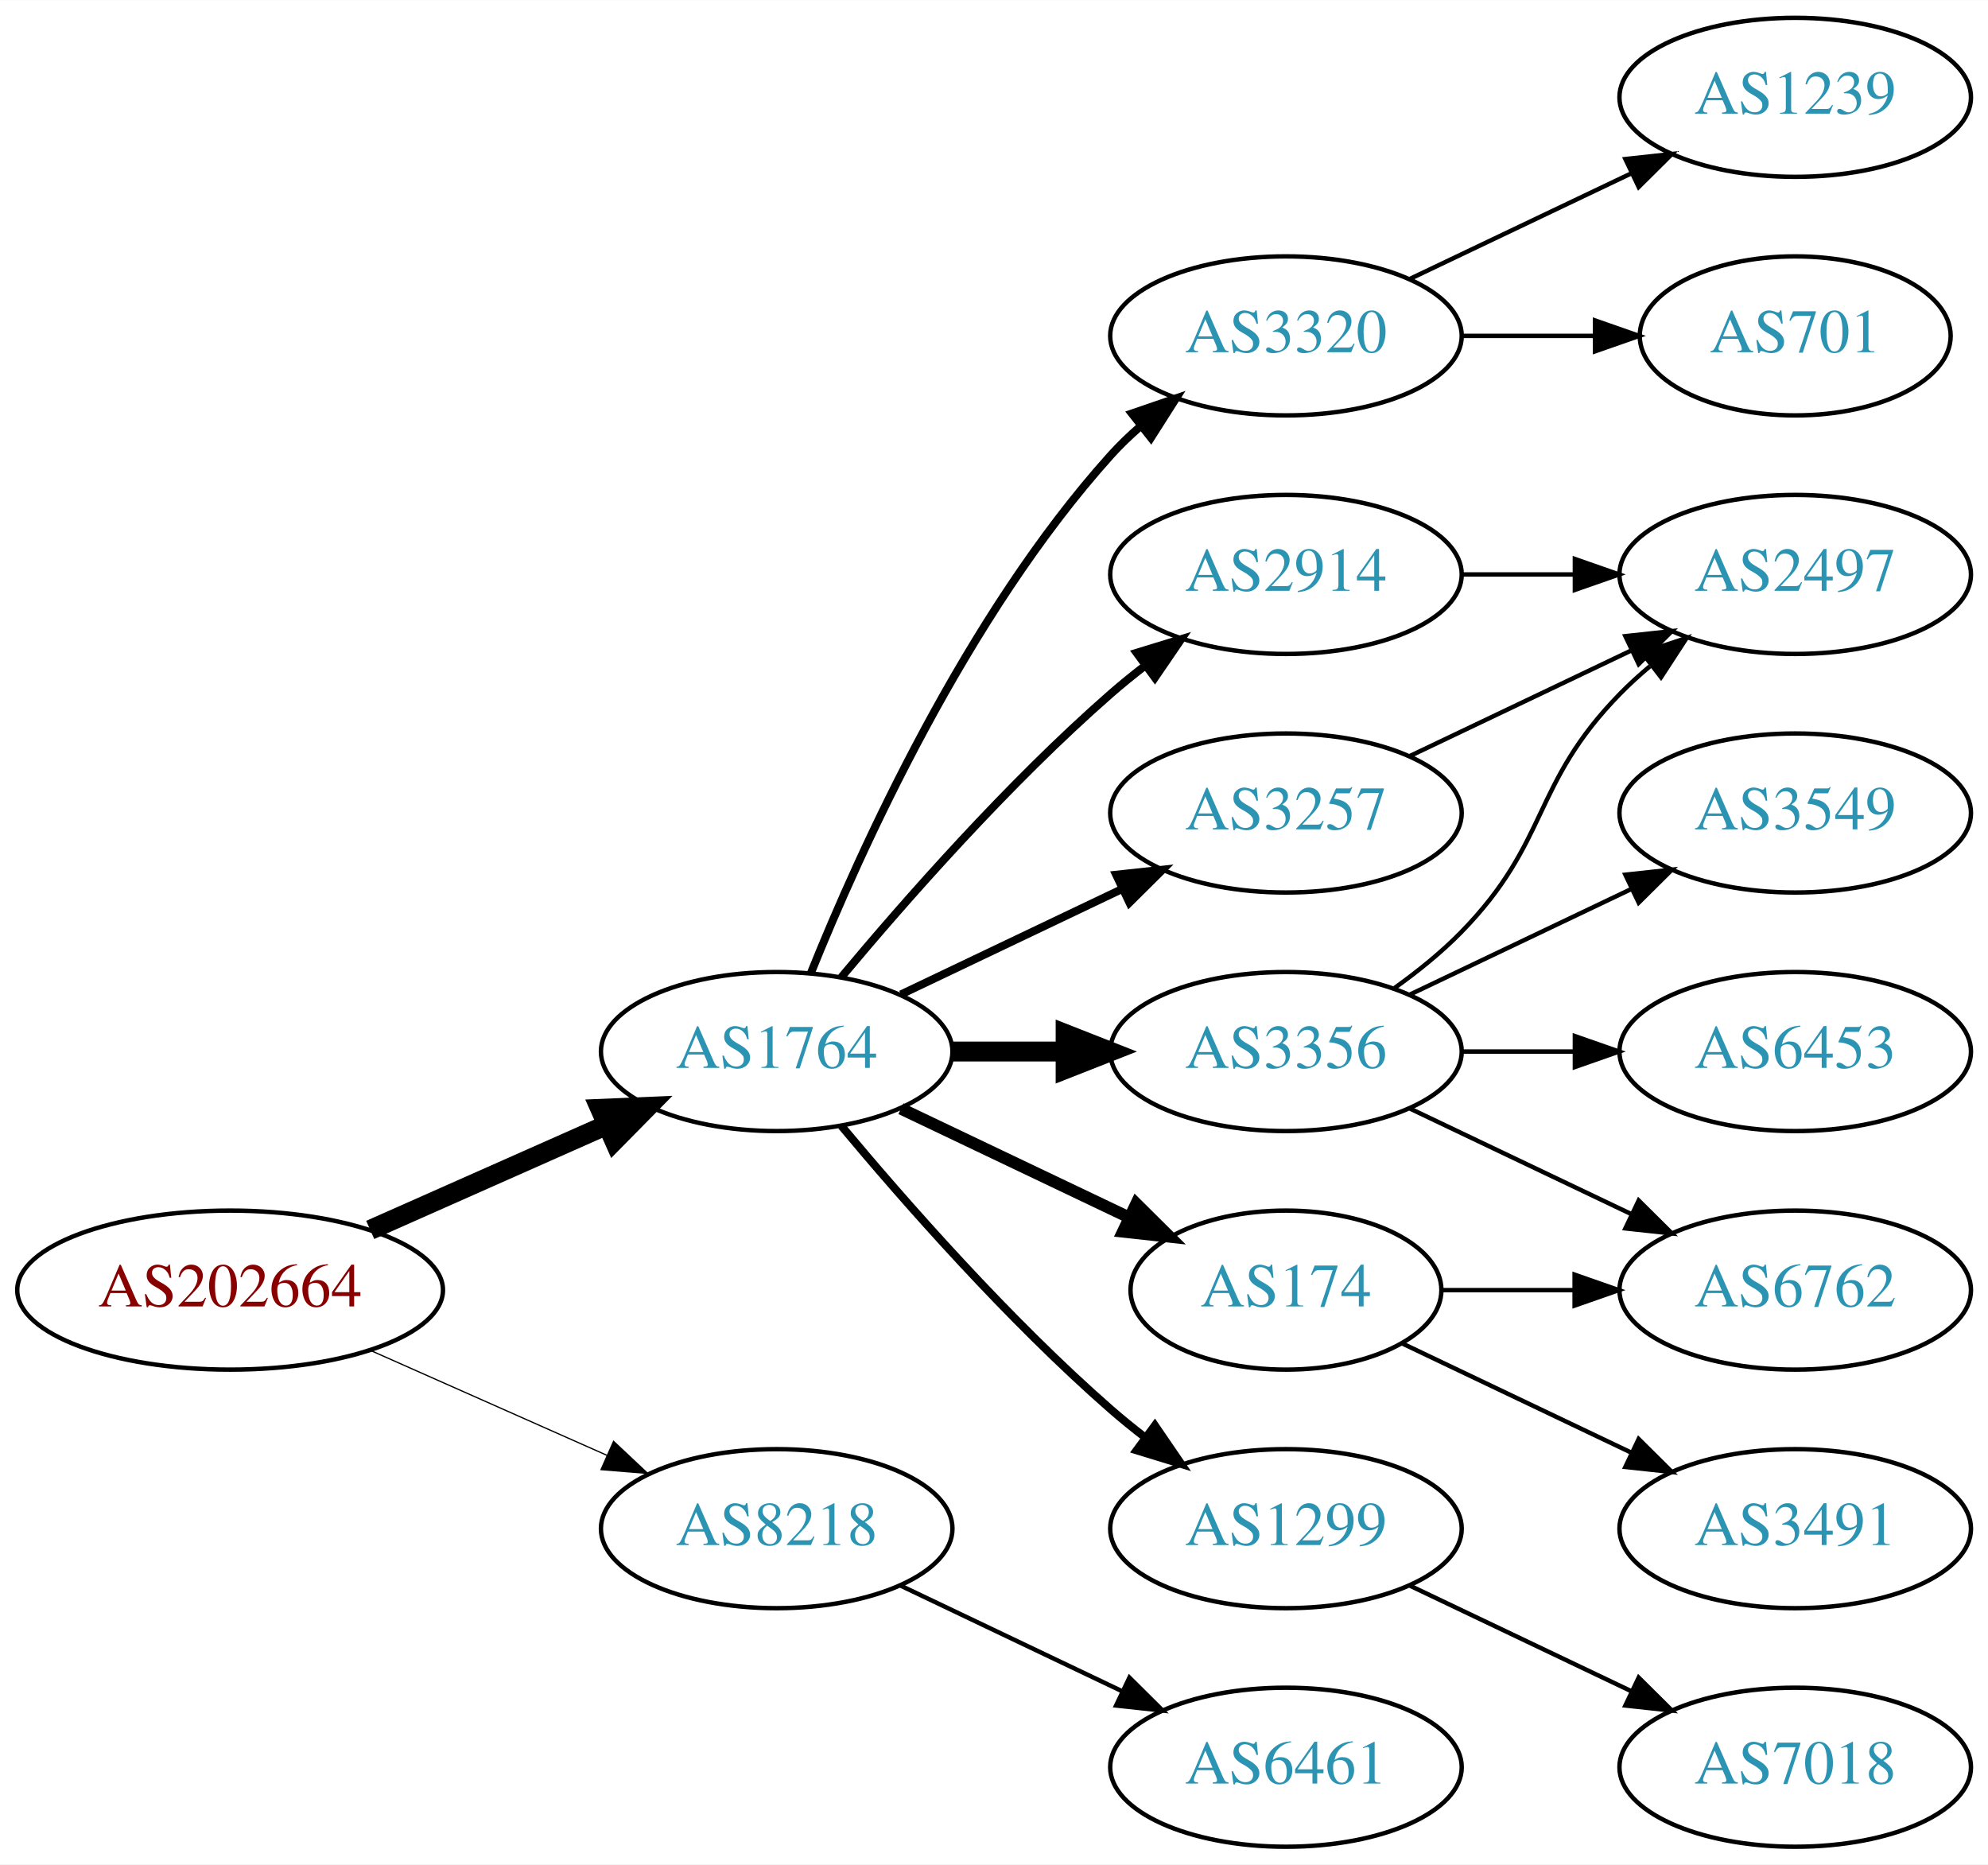
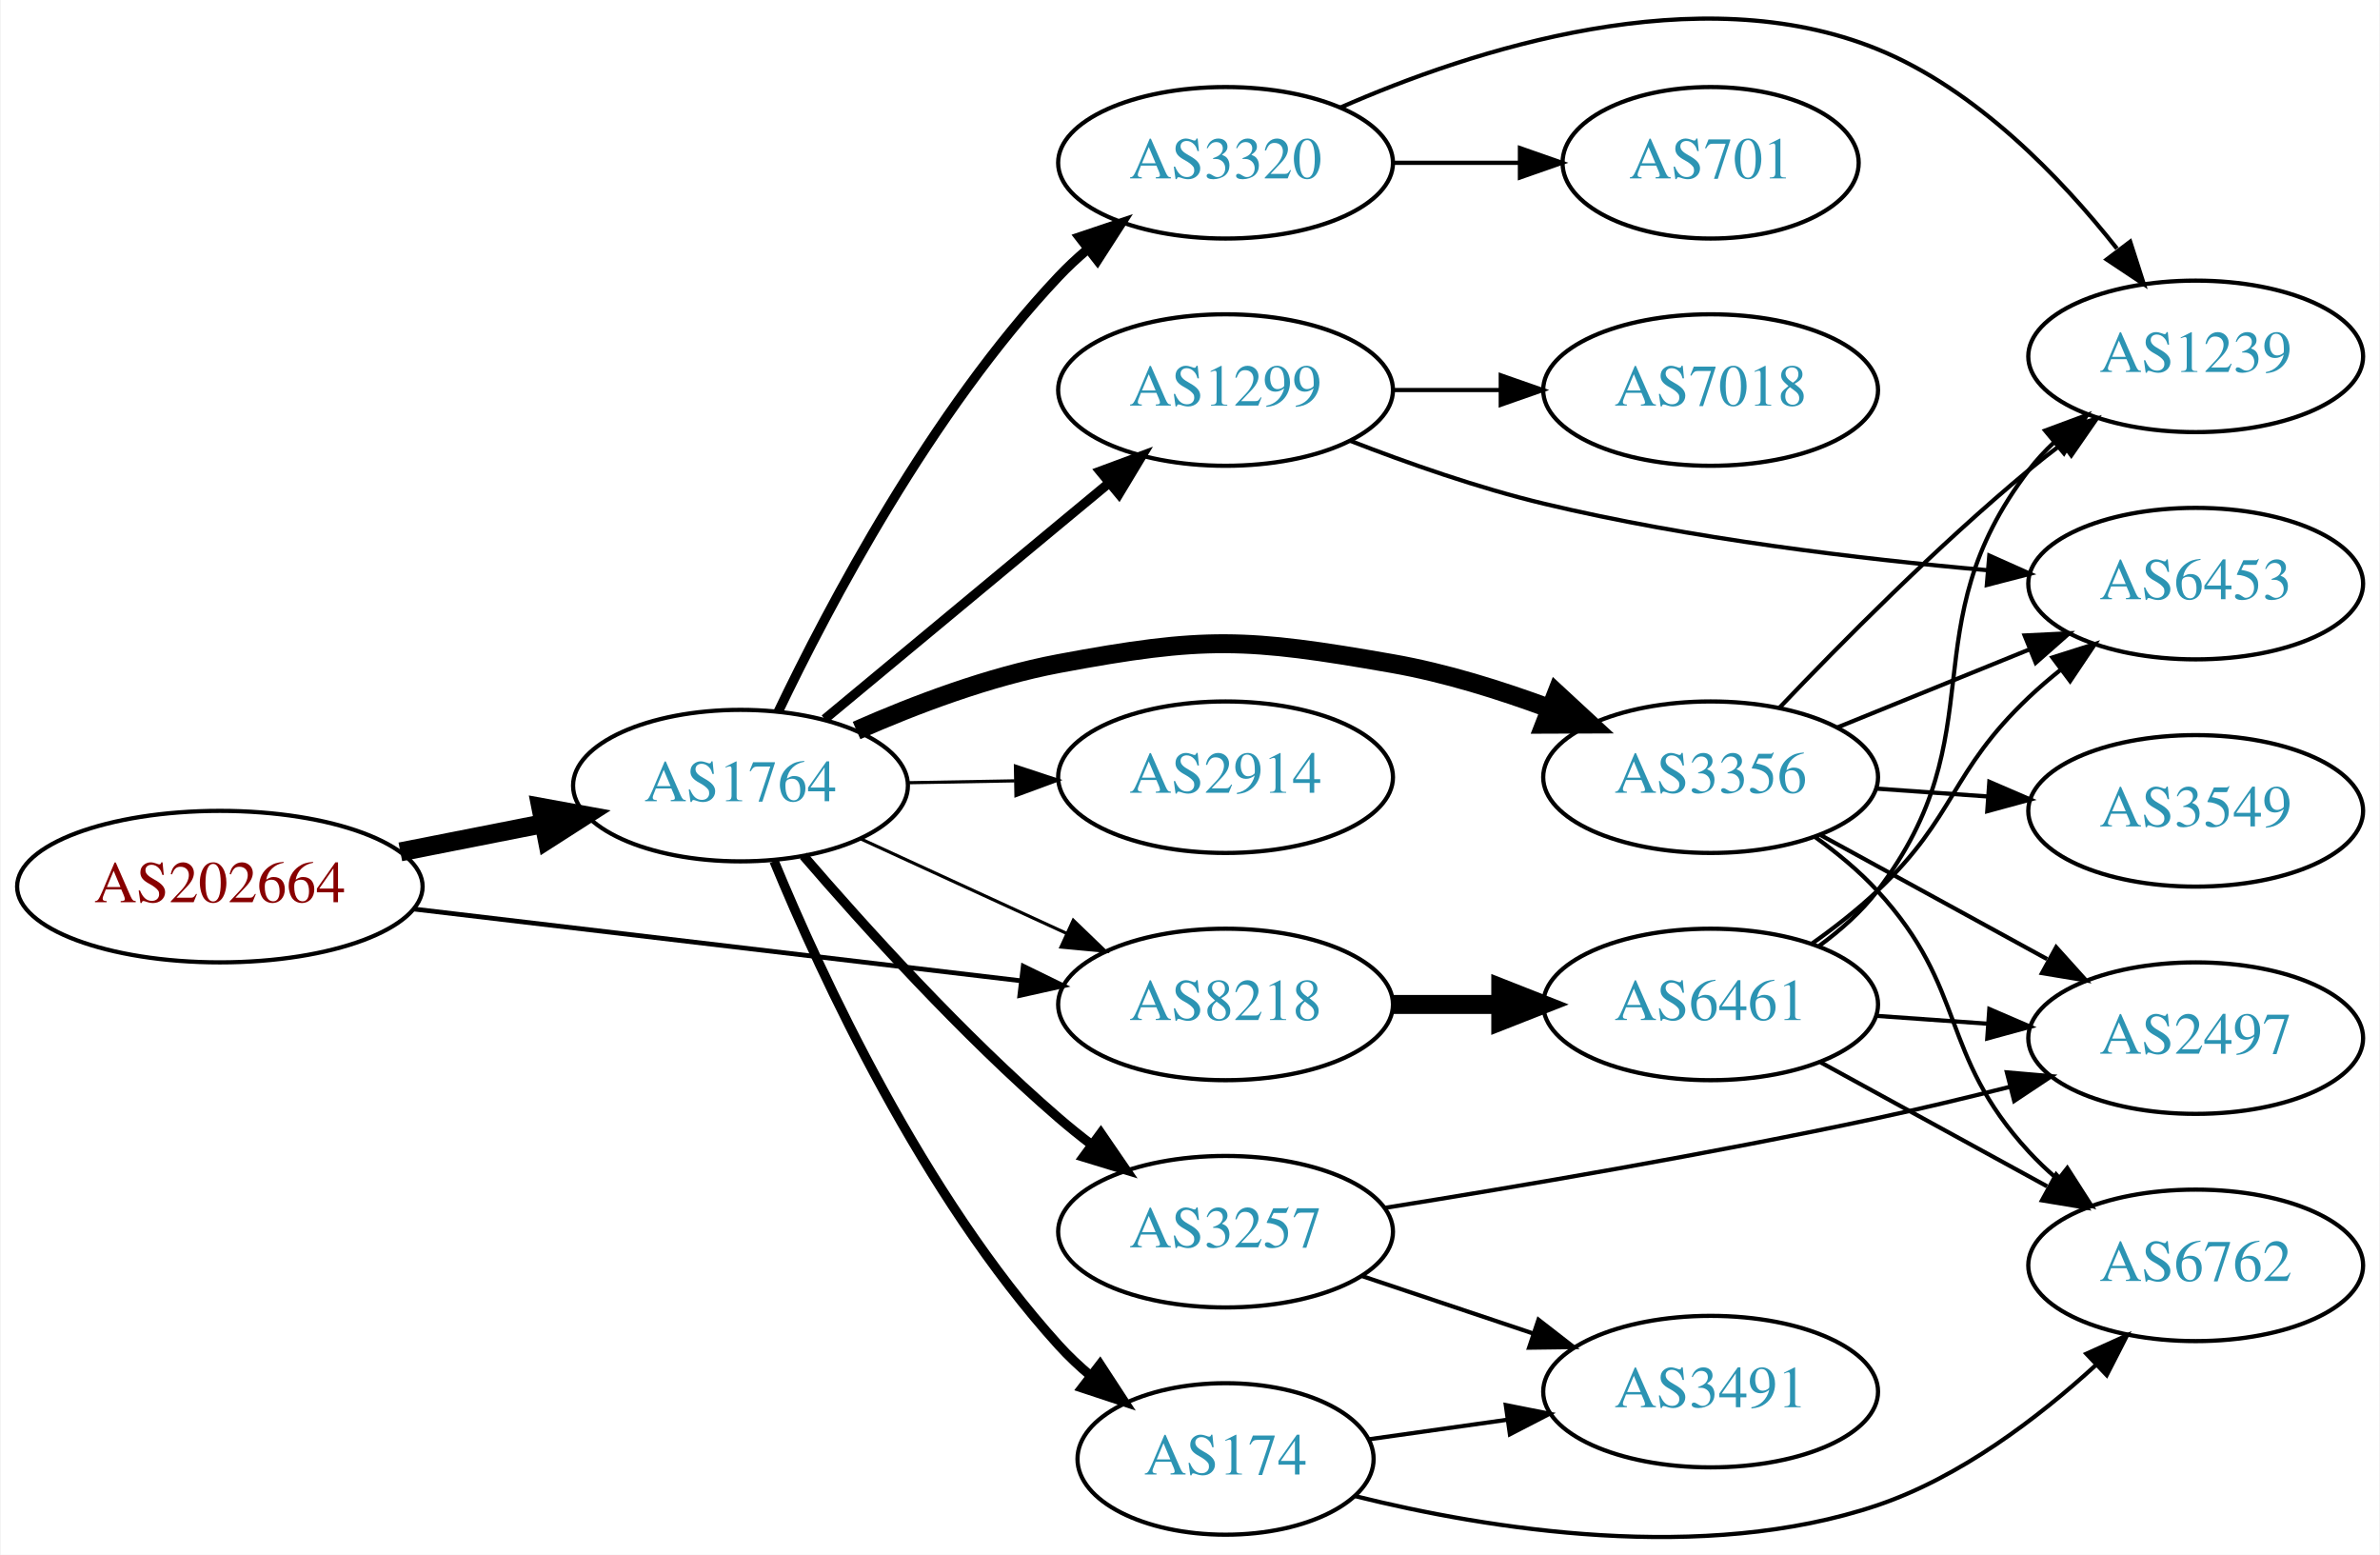
- <svg xmlns="http://www.w3.org/2000/svg" xmlns:xlink="http://www.w3.org/1999/xlink" width="450pt" height="422pt" viewBox="0.00 0.00 450.07 422.00">
-   <g id="graph0" class="graph" transform="scale(1 1) rotate(0) translate(4 418)">
-     <polygon fill="white" stroke="none" points="-4,4 -4,-418 446.07,-418 446.07,4 -4,4" />
+ <svg xmlns="http://www.w3.org/2000/svg" xmlns:xlink="http://www.w3.org/1999/xlink" width="565pt" height="369pt" viewBox="0.00 0.00 565.36 369.45">
+   <g id="graph0" class="graph" transform="scale(1 1) rotate(0) translate(4 365.451)">
+     <polygon fill="white" stroke="none" points="-4,4 -4,-365.451 561.363,-365.451 561.363,4 -4,4" />
    <g id="node1" class="node">
      <g id="a_node1">
        <a xlink:href="/asn/202664" xlink:title="AS202664 ~ AS Jumper GmbH [AT]">
-           <ellipse fill="#ffffff" stroke="black" cx="48.096" cy="-126" rx="48.192" ry="18" />
-           <text text-anchor="middle" x="48.096" y="-122.3" font-family="Times,serif" font-size="14.00" fill="#880000">AS202664</text>
+           <ellipse fill="#ffffff" stroke="black" cx="48.096" cy="-154.768" rx="48.192" ry="18" />
+           <text text-anchor="middle" x="48.096" y="-151.068" font-family="Times,serif" font-size="14.00" fill="#880000">AS202664</text>
        </a>
      </g>
    </g>
    <g id="node2" class="node">
      <g id="a_node2">
        <a xlink:href="/asn/1764" xlink:title="AS1764 ~ NEXTLAYER-AS [AT]">
-           <ellipse fill="#ffffff" stroke="black" cx="171.838" cy="-180" rx="39.794" ry="18" />
-           <text text-anchor="middle" x="171.838" y="-176.3" font-family="Times,serif" font-size="14.00" fill="#2c94b3">AS1764</text>
+           <ellipse fill="#ffffff" stroke="black" cx="171.838" cy="-178.768" rx="39.794" ry="18" />
+           <text text-anchor="middle" x="171.838" y="-175.068" font-family="Times,serif" font-size="14.00" fill="#2c94b3">AS1764</text>
        </a>
      </g>
    </g>
    <g id="edge1" class="edge">
-       <path fill="none" stroke="black" stroke-width="4.5" d="M79.816,-139.626C96.101,-146.85 116.238,-155.781 133.427,-163.406" />
-       <polygon fill="black" stroke="black" stroke-width="4.5" points="131.893,-167.033 142.631,-167.488 135.086,-159.834 131.893,-167.033" />
+       <path fill="none" stroke="black" stroke-width="4.5" d="M90.993,-163.028C101.946,-165.187 113.81,-167.526 124.958,-169.724" />
+       <polygon fill="black" stroke="black" stroke-width="4.5" points="124.376,-173.622 134.949,-171.693 125.9,-165.896 124.376,-173.622" />
    </g>
    <g id="node3" class="node">
      <g id="a_node3">
        <a xlink:href="/asn/8218" xlink:title="AS8218 ~ legacy Neotelecoms [FR]">
-           <ellipse fill="#ffffff" stroke="black" cx="171.838" cy="-72" rx="39.794" ry="18" />
-           <text text-anchor="middle" x="171.838" y="-68.3" font-family="Times,serif" font-size="14.00" fill="#2c94b3">AS8218</text>
+           <ellipse fill="#ffffff" stroke="black" cx="287.131" cy="-126.768" rx="39.794" ry="18" />
+           <text text-anchor="middle" x="287.131" y="-123.068" font-family="Times,serif" font-size="14.00" fill="#2c94b3">AS8218</text>
        </a>
      </g>
    </g>
    <g id="edge2" class="edge">
-       <path fill="none" stroke="black" stroke-width="0.281" d="M79.816,-112.374C96.101,-105.15 116.238,-96.219 133.427,-88.594" />
-       <polygon fill="black" stroke="black" stroke-width="0.281" points="134.909,-91.766 142.631,-84.512 132.07,-85.367 134.909,-91.766" />
+       <path fill="none" stroke="black" stroke-width="1.125" d="M94.238,-149.436C135.561,-144.555 196.503,-137.356 238.57,-132.387" />
+       <polygon fill="black" stroke="black" stroke-width="1.125" points="239.049,-135.854 248.569,-131.205 238.227,-128.903 239.049,-135.854" />
+     </g>
+     <g id="edge9" class="edge">
+       <path fill="none" stroke="black" stroke-width="0.75" d="M200.263,-166.181C215.044,-159.396 233.479,-150.935 249.475,-143.593" />
+       <polygon fill="black" stroke="black" stroke-width="0.75" points="250.937,-146.773 258.566,-139.42 248.017,-140.411 250.937,-146.773" />
    </g>
    <g id="node4" class="node">
      <g id="a_node4">
-         <a xlink:href="/asn/3356" xlink:title="AS3356 ~ Level 3 Parent, LLC [US]">
-           <ellipse fill="#ffffff" stroke="black" cx="287.131" cy="-180" rx="39.794" ry="18" />
-           <text text-anchor="middle" x="287.131" y="-176.3" font-family="Times,serif" font-size="14.00" fill="#2c94b3">AS3356</text>
+         <a xlink:href="/asn/3257" xlink:title="AS3257 ~ GTT [DE]">
+           <ellipse fill="#ffffff" stroke="black" cx="287.131" cy="-72.768" rx="39.794" ry="18" />
+           <text text-anchor="middle" x="287.131" y="-69.068" font-family="Times,serif" font-size="14.00" fill="#2c94b3">AS3257</text>
        </a>
      </g>
    </g>
    <g id="edge3" class="edge">
-       <path fill="none" stroke="black" stroke-width="4.5" d="M211.51,-180C219.713,-180 228.477,-180 237.009,-180" />
-       <polygon fill="black" stroke="black" stroke-width="4.5" points="237.248,-183.938 247.248,-180 237.248,-176.063 237.248,-183.938" />
+       <path fill="none" stroke="black" stroke-width="2.25" d="M186.812,-162.092C201.18,-145.418 224.623,-119.488 247.484,-99.768 249.963,-97.63 252.611,-95.501 255.315,-93.43" />
+       <polygon fill="black" stroke="black" stroke-width="2.25" points="257.485,-96.178 263.478,-87.442 253.345,-90.534 257.485,-96.178" />
    </g>
    <g id="node5" class="node">
      <g id="a_node5">
        <a xlink:href="/asn/1299" xlink:title="AS1299 ~ Telia Carrier [EU]">
-           <ellipse fill="#ffffff" stroke="black" cx="287.131" cy="-72" rx="39.794" ry="18" />
-           <text text-anchor="middle" x="287.131" y="-68.3" font-family="Times,serif" font-size="14.00" fill="#2c94b3">AS1299</text>
+           <ellipse fill="#ffffff" stroke="black" cx="287.131" cy="-272.768" rx="39.794" ry="18" />
+           <text text-anchor="middle" x="287.131" y="-269.068" font-family="Times,serif" font-size="14.00" fill="#2c94b3">AS1299</text>
        </a>
      </g>
    </g>
    <g id="edge4" class="edge">
-       <path fill="none" stroke="black" stroke-width="1.8" d="M186.468,-163.183C200.751,-146.071 224.297,-119.255 247.484,-99 249.95,-96.846 252.589,-94.706 255.286,-92.628" />
-       <polygon fill="black" stroke="black" stroke-width="1.8" points="257.459,-95.375 263.44,-86.63 253.311,-89.736 257.459,-95.375" />
+       <path fill="none" stroke="black" stroke-width="2.25" d="M191.853,-194.576C206.935,-207.109 228.552,-225.067 247.484,-240.768 251.306,-243.938 255.342,-247.282 259.307,-250.567" />
+       <polygon fill="black" stroke="black" stroke-width="2.25" points="257.322,-253.467 267.256,-257.149 261.786,-248.075 257.322,-253.467" />
    </g>
    <g id="node6" class="node">
      <g id="a_node6">
-         <a xlink:href="/asn/174" xlink:title="AS174 ~ Cogent Communications [US]">
-           <ellipse fill="#ffffff" stroke="black" cx="287.131" cy="-126" rx="35.194" ry="18" />
-           <text text-anchor="middle" x="287.131" y="-122.3" font-family="Times,serif" font-size="14.00" fill="#2c94b3">AS174</text>
+         <a xlink:href="/asn/3356" xlink:title="AS3356 ~ Level 3 Parent, LLC [US]">
+           <ellipse fill="#ffffff" stroke="black" cx="402.424" cy="-180.768" rx="39.794" ry="18" />
+           <text text-anchor="middle" x="402.424" y="-177.068" font-family="Times,serif" font-size="14.00" fill="#2c94b3">AS3356</text>
        </a>
      </g>
    </g>
    <g id="edge5" class="edge">
-       <path fill="none" stroke="black" stroke-width="2.7" d="M199.974,-167.066C215.406,-159.71 234.892,-150.423 251.427,-142.541" />
-       <polygon fill="black" stroke="black" stroke-width="2.7" points="253.247,-145.551 260.769,-138.089 250.236,-139.232 253.247,-145.551" />
+       <path fill="none" stroke="black" stroke-width="4.5" d="M199.425,-191.871C213.369,-198.021 230.95,-204.669 247.484,-207.768 282.123,-214.26 292.065,-213.853 326.777,-207.768 339.291,-205.575 352.472,-201.46 364.217,-197.092" />
+       <polygon fill="black" stroke="black" stroke-width="4.5" points="365.81,-200.697 373.699,-193.399 362.952,-193.359 365.81,-200.697" />
    </g>
    <g id="node7" class="node">
      <g id="a_node7">
-         <a xlink:href="/asn/3257" xlink:title="AS3257 ~ GTT [DE]">
-           <ellipse fill="#ffffff" stroke="black" cx="287.131" cy="-234" rx="39.794" ry="18" />
-           <text text-anchor="middle" x="287.131" y="-230.3" font-family="Times,serif" font-size="14.00" fill="#2c94b3">AS3257</text>
+         <a xlink:href="/asn/174" xlink:title="AS174 ~ Cogent Communications [US]">
+           <ellipse fill="#ffffff" stroke="black" cx="287.131" cy="-18.768" rx="35.194" ry="18" />
+           <text text-anchor="middle" x="287.131" y="-15.068" font-family="Times,serif" font-size="14.00" fill="#2c94b3">AS174</text>
        </a>
      </g>
    </g>
    <g id="edge6" class="edge">
-       <path fill="none" stroke="black" stroke-width="1.8" d="M199.974,-192.934C214.968,-200.081 233.789,-209.052 250.013,-216.785" />
-       <polygon fill="black" stroke="black" stroke-width="1.8" points="248.683,-220.028 259.216,-221.171 251.695,-213.709 248.683,-220.028" />
+       <path fill="none" stroke="black" stroke-width="2.25" d="M179.832,-160.805C191.048,-133.636 215.125,-81.478 247.484,-45.768 249.808,-43.204 252.419,-40.75 255.157,-38.44" />
+       <polygon fill="black" stroke="black" stroke-width="2.25" points="257.295,-41.212 263.086,-32.34 253.026,-35.664 257.295,-41.212" />
    </g>
    <g id="node8" class="node">
      <g id="a_node8">
-         <a xlink:href="/asn/2914" xlink:title="AS2914 ~ NTT America, Inc. [US]">
-           <ellipse fill="#ffffff" stroke="black" cx="287.131" cy="-288" rx="39.794" ry="18" />
-           <text text-anchor="middle" x="287.131" y="-284.3" font-family="Times,serif" font-size="14.00" fill="#2c94b3">AS2914</text>
+         <a xlink:href="/asn/3320" xlink:title="AS3320 ~ DTAG [DE]">
+           <ellipse fill="#ffffff" stroke="black" cx="287.131" cy="-326.768" rx="39.794" ry="18" />
+           <text text-anchor="middle" x="287.131" y="-323.068" font-family="Times,serif" font-size="14.00" fill="#2c94b3">AS3320</text>
        </a>
      </g>
    </g>
    <g id="edge7" class="edge">
-       <path fill="none" stroke="black" stroke-width="1.8" d="M186.468,-196.817C200.751,-213.929 224.297,-240.745 247.484,-261 249.95,-263.154 252.589,-265.294 255.286,-267.372" />
-       <polygon fill="black" stroke="black" stroke-width="1.8" points="253.311,-270.264 263.44,-273.37 257.459,-264.625 253.311,-270.264" />
+       <path fill="none" stroke="black" stroke-width="2.25" d="M180.801,-196.306C192.739,-221.289 217.147,-267.648 247.484,-299.768 249.539,-301.944 251.795,-304.049 254.154,-306.059" />
+       <polygon fill="black" stroke="black" stroke-width="2.25" points="252.378,-309.112 262.419,-312.492 256.677,-303.588 252.378,-309.112" />
    </g>
    <g id="node9" class="node">
      <g id="a_node9">
-         <a xlink:href="/asn/3320" xlink:title="AS3320 ~ DTAG [DE]">
-           <ellipse fill="#ffffff" stroke="black" cx="287.131" cy="-342" rx="39.794" ry="18" />
-           <text text-anchor="middle" x="287.131" y="-338.3" font-family="Times,serif" font-size="14.00" fill="#2c94b3">AS3320</text>
+         <a xlink:href="/asn/2914" xlink:title="AS2914 ~ NTT America, Inc. [US]">
+           <ellipse fill="#ffffff" stroke="black" cx="287.131" cy="-180.768" rx="39.794" ry="18" />
+           <text text-anchor="middle" x="287.131" y="-177.068" font-family="Times,serif" font-size="14.00" fill="#2c94b3">AS2914</text>
        </a>
      </g>
    </g>
    <g id="edge8" class="edge">
-       <path fill="none" stroke="black" stroke-width="1.8" d="M179.586,-197.787C190.637,-225.243 214.69,-278.578 247.484,-315 249.487,-317.224 251.706,-319.363 254.038,-321.397" />
-       <polygon fill="black" stroke="black" stroke-width="1.8" points="252.236,-324.433 262.257,-327.873 256.569,-318.935 252.236,-324.433" />
+       <path fill="none" stroke="black" stroke-width="0.75" d="M211.51,-179.451C219.713,-179.596 228.477,-179.751 237.009,-179.901" />
+       <polygon fill="black" stroke="black" stroke-width="0.75" points="237.188,-183.405 247.248,-180.082 237.312,-176.406 237.188,-183.405" />
    </g>
    <g id="node18" class="node">
      <g id="a_node18">
        <a xlink:href="/asn/6461" xlink:title="AS6461 ~ Zayo Bandwidth [US]">
-           <ellipse fill="#ffffff" stroke="black" cx="287.131" cy="-18" rx="39.794" ry="18" />
-           <text text-anchor="middle" x="287.131" y="-14.3" font-family="Times,serif" font-size="14.00" fill="#2c94b3">AS6461</text>
-         </a>
-       </g>
-     </g>
-     <g id="edge20" class="edge">
-       <path fill="none" stroke="black" d="M199.974,-59.066C214.968,-51.919 233.789,-42.948 250.013,-35.215" />
-       <polygon fill="black" stroke="black" points="251.695,-38.291 259.216,-30.829 248.683,-31.972 251.695,-38.291" />
+           <ellipse fill="#ffffff" stroke="black" cx="402.424" cy="-126.768" rx="39.794" ry="18" />
+           <text text-anchor="middle" x="402.424" y="-123.068" font-family="Times,serif" font-size="14.00" fill="#2c94b3">AS6461</text>
+         </a>
+       </g>
+     </g>
+     <g id="edge23" class="edge">
+       <path fill="none" stroke="black" stroke-width="4.5" d="M326.803,-126.768C335.006,-126.768 343.77,-126.768 352.302,-126.768" />
+       <polygon fill="black" stroke="black" stroke-width="4.5" points="352.541,-130.706 362.541,-126.768 352.541,-122.831 352.541,-130.706" />
    </g>
    <g id="node10" class="node">
      <g id="a_node10">
-         <a xlink:href="/asn/3549" xlink:title="AS3549 ~ Level 3 Parent, LLC [US]">
-           <ellipse fill="#ffffff" stroke="black" cx="402.424" cy="-234" rx="39.794" ry="18" />
-           <text text-anchor="middle" x="402.424" y="-230.3" font-family="Times,serif" font-size="14.00" fill="#2c94b3">AS3549</text>
-         </a>
-       </g>
-     </g>
-     <g id="edge9" class="edge">
-       <path fill="none" stroke="black" d="M315.267,-192.934C330.261,-200.081 349.082,-209.052 365.306,-216.785" />
-       <polygon fill="black" stroke="black" points="363.976,-220.028 374.509,-221.171 366.988,-213.709 363.976,-220.028" />
+         <a xlink:href="/asn/2497" xlink:title="AS2497 ~ Internet Initiative Japan Inc. [JP]">
+           <ellipse fill="#ffffff" stroke="black" cx="517.717" cy="-118.768" rx="39.794" ry="18" />
+           <text text-anchor="middle" x="517.717" y="-115.068" font-family="Times,serif" font-size="14.00" fill="#2c94b3">AS2497</text>
+         </a>
+       </g>
+     </g>
+     <g id="edge10" class="edge">
+       <path fill="none" stroke="black" d="M324.985,-78.429C356.265,-83.425 402.276,-91.227 442.07,-99.768 452.269,-101.957 463.182,-104.576 473.428,-107.16" />
+       <polygon fill="black" stroke="black" points="472.845,-110.623 483.401,-109.715 474.582,-103.842 472.845,-110.623" />
    </g>
    <g id="node11" class="node">
      <g id="a_node11">
-         <a xlink:href="/asn/2497" xlink:title="AS2497 ~ Internet Initiative Japan Inc. [JP]">
-           <ellipse fill="#ffffff" stroke="black" cx="402.424" cy="-288" rx="39.794" ry="18" />
-           <text text-anchor="middle" x="402.424" y="-284.3" font-family="Times,serif" font-size="14.00" fill="#2c94b3">AS2497</text>
-         </a>
-       </g>
-     </g>
-     <g id="edge10" class="edge">
-       <path fill="none" stroke="black" d="M311.725,-194.389C316.981,-198.148 322.313,-202.437 326.777,-207 346.95,-227.617 342.605,-240.383 362.777,-261 364.87,-263.139 367.154,-265.218 369.53,-267.21" />
-       <polygon fill="black" stroke="black" points="367.774,-270.275 377.83,-273.611 372.049,-264.732 367.774,-270.275" />
+         <a xlink:href="/asn/3491" xlink:title="AS3491 ~ PCCW Global, Inc. [US]">
+           <ellipse fill="#ffffff" stroke="black" cx="402.424" cy="-34.768" rx="39.794" ry="18" />
+           <text text-anchor="middle" x="402.424" y="-31.068" font-family="Times,serif" font-size="14.00" fill="#2c94b3">AS3491</text>
+         </a>
+       </g>
+     </g>
+     <g id="edge11" class="edge">
+       <path fill="none" stroke="black" d="M319.389,-62.284C332.038,-58.041 346.816,-53.085 360.318,-48.556" />
+       <polygon fill="black" stroke="black" points="361.507,-51.849 369.875,-45.35 359.281,-45.212 361.507,-51.849" />
    </g>
    <g id="node12" class="node">
      <g id="a_node12">
-         <a xlink:href="/asn/6762" xlink:title="AS6762 ~ TELECOM ITALIA SPARKLE S.p.A. [IT]">
-           <ellipse fill="#ffffff" stroke="black" cx="402.424" cy="-126" rx="39.794" ry="18" />
-           <text text-anchor="middle" x="402.424" y="-122.3" font-family="Times,serif" font-size="14.00" fill="#2c94b3">AS6762</text>
-         </a>
-       </g>
-     </g>
-     <g id="edge11" class="edge">
-       <path fill="none" stroke="black" d="M315.267,-167.066C330.261,-159.919 349.082,-150.948 365.306,-143.215" />
-       <polygon fill="black" stroke="black" points="366.988,-146.291 374.509,-138.829 363.976,-139.972 366.988,-146.291" />
+         <a xlink:href="/asn/7018" xlink:title="AS7018 ~ AT&amp;T Services, Inc. [US]">
+           <ellipse fill="#ffffff" stroke="black" cx="402.424" cy="-272.768" rx="39.794" ry="18" />
+           <text text-anchor="middle" x="402.424" y="-269.068" font-family="Times,serif" font-size="14.00" fill="#2c94b3">AS7018</text>
+         </a>
+       </g>
+     </g>
+     <g id="edge12" class="edge">
+       <path fill="none" stroke="black" d="M326.803,-272.768C335.006,-272.768 343.77,-272.768 352.302,-272.768" />
+       <polygon fill="black" stroke="black" points="352.541,-276.268 362.541,-272.768 352.541,-269.268 352.541,-276.268" />
    </g>
    <g id="node13" class="node">
      <g id="a_node13">
        <a xlink:href="/asn/6453" xlink:title="AS6453 ~ TATA COMMUNICATIONS (AMERICA) INC [US]">
-           <ellipse fill="#ffffff" stroke="black" cx="402.424" cy="-180" rx="39.794" ry="18" />
-           <text text-anchor="middle" x="402.424" y="-176.3" font-family="Times,serif" font-size="14.00" fill="#2c94b3">AS6453</text>
-         </a>
-       </g>
-     </g>
-     <g id="edge12" class="edge">
-       <path fill="none" stroke="black" d="M326.803,-180C335.006,-180 343.77,-180 352.302,-180" />
-       <polygon fill="black" stroke="black" points="352.541,-183.5 362.541,-180 352.541,-176.5 352.541,-183.5" />
+           <ellipse fill="#ffffff" stroke="black" cx="517.717" cy="-226.768" rx="39.794" ry="18" />
+           <text text-anchor="middle" x="517.717" y="-223.068" font-family="Times,serif" font-size="14.00" fill="#2c94b3">AS6453</text>
+         </a>
+       </g>
+     </g>
+     <g id="edge13" class="edge">
+       <path fill="none" stroke="black" d="M316.738,-260.714C330.446,-255.382 347.23,-249.49 362.777,-245.768 397.6,-237.433 437.779,-232.631 468.355,-229.94" />
+       <polygon fill="black" stroke="black" points="468.661,-233.427 478.335,-229.106 468.078,-226.451 468.661,-233.427" />
+     </g>
+     <g id="edge18" class="edge">
+       <path fill="none" stroke="black" d="M428.567,-167.009C444.408,-158.339 465.069,-147.033 482.406,-137.545" />
+       <polygon fill="black" stroke="black" points="484.552,-140.361 491.644,-132.49 481.191,-134.22 484.552,-140.361" />
+     </g>
+     <g id="edge19" class="edge">
+       <path fill="none" stroke="black" d="M432.6,-192.614C446.475,-198.248 463.252,-205.06 478.162,-211.114" />
+       <polygon fill="black" stroke="black" points="477.058,-214.443 487.64,-214.962 479.691,-207.957 477.058,-214.443" />
    </g>
    <g id="node14" class="node">
      <g id="a_node14">
-         <a xlink:href="/asn/7018" xlink:title="AS7018 ~ AT&amp;T Services, Inc. [US]">
-           <ellipse fill="#ffffff" stroke="black" cx="402.424" cy="-18" rx="39.794" ry="18" />
-           <text text-anchor="middle" x="402.424" y="-14.3" font-family="Times,serif" font-size="14.00" fill="#2c94b3">AS7018</text>
-         </a>
-       </g>
-     </g>
-     <g id="edge13" class="edge">
-       <path fill="none" stroke="black" d="M315.267,-59.066C330.261,-51.919 349.082,-42.948 365.306,-35.215" />
-       <polygon fill="black" stroke="black" points="366.988,-38.291 374.509,-30.829 363.976,-31.972 366.988,-38.291" />
-     </g>
-     <g id="edge14" class="edge">
-       <path fill="none" stroke="black" d="M322.43,-126C331.807,-126 342.158,-126 352.192,-126" />
-       <polygon fill="black" stroke="black" points="352.481,-129.5 362.481,-126 352.481,-122.5 352.481,-129.5" />
+         <a xlink:href="/asn/6762" xlink:title="AS6762 ~ TELECOM ITALIA SPARKLE S.p.A. [IT]">
+           <ellipse fill="#ffffff" stroke="black" cx="517.717" cy="-64.768" rx="39.794" ry="18" />
+           <text text-anchor="middle" x="517.717" y="-61.068" font-family="Times,serif" font-size="14.00" fill="#2c94b3">AS6762</text>
+         </a>
+       </g>
+     </g>
+     <g id="edge17" class="edge">
+       <path fill="none" stroke="black" d="M427.226,-166.576C432.473,-162.81 437.749,-158.468 442.07,-153.768 463.639,-130.314 456.502,-115.223 478.07,-91.768 480.096,-89.566 482.331,-87.441 484.675,-85.418" />
+       <polygon fill="black" stroke="black" points="487.203,-87.884 492.915,-78.96 482.885,-82.374 487.203,-87.884" />
    </g>
    <g id="node15" class="node">
      <g id="a_node15">
-         <a xlink:href="/asn/3491" xlink:title="AS3491 ~ PCCW Global, Inc. [US]">
-           <ellipse fill="#ffffff" stroke="black" cx="402.424" cy="-72" rx="39.794" ry="18" />
-           <text text-anchor="middle" x="402.424" y="-68.3" font-family="Times,serif" font-size="14.00" fill="#2c94b3">AS3491</text>
-         </a>
-       </g>
-     </g>
-     <g id="edge15" class="edge">
-       <path fill="none" stroke="black" d="M313.556,-113.881C328.859,-106.587 348.582,-97.186 365.464,-89.14" />
-       <polygon fill="black" stroke="black" points="366.983,-92.293 374.504,-84.831 363.971,-85.974 366.983,-92.293" />
-     </g>
-     <g id="edge19" class="edge">
-       <path fill="none" stroke="black" d="M315.267,-246.934C330.261,-254.081 349.082,-263.052 365.306,-270.785" />
-       <polygon fill="black" stroke="black" points="363.976,-274.028 374.509,-275.171 366.988,-267.709 363.976,-274.028" />
+         <a xlink:href="/asn/1239" xlink:title="AS1239 ~ Sprint [US]">
+           <ellipse fill="#ffffff" stroke="black" cx="517.717" cy="-280.768" rx="39.794" ry="18" />
+           <text text-anchor="middle" x="517.717" y="-277.068" font-family="Times,serif" font-size="14.00" fill="#2c94b3">AS1239</text>
+         </a>
+       </g>
    </g>
    <g id="edge16" class="edge">
-       <path fill="none" stroke="black" d="M326.803,-288C335.006,-288 343.77,-288 352.302,-288" />
-       <polygon fill="black" stroke="black" points="352.541,-291.5 362.541,-288 352.541,-284.5 352.541,-291.5" />
+       <path fill="none" stroke="black" d="M418.729,-197.223C433.342,-212.564 456.298,-235.725 478.07,-253.768 480.591,-255.857 483.268,-257.953 485.99,-260.002" />
+       <polygon fill="black" stroke="black" points="484.035,-262.908 494.182,-265.955 488.15,-257.245 484.035,-262.908" />
    </g>
    <g id="node16" class="node">
      <g id="a_node16">
-         <a xlink:href="/asn/1239" xlink:title="AS1239 ~ Sprint [US]">
-           <ellipse fill="#ffffff" stroke="black" cx="402.424" cy="-396" rx="39.794" ry="18" />
-           <text text-anchor="middle" x="402.424" y="-392.3" font-family="Times,serif" font-size="14.00" fill="#2c94b3">AS1239</text>
-         </a>
-       </g>
-     </g>
-     <g id="edge17" class="edge">
-       <path fill="none" stroke="black" d="M315.267,-354.934C330.261,-362.081 349.082,-371.052 365.306,-378.785" />
-       <polygon fill="black" stroke="black" points="363.976,-382.028 374.509,-383.171 366.988,-375.709 363.976,-382.028" />
+         <a xlink:href="/asn/3549" xlink:title="AS3549 ~ Level 3 Parent, LLC [US]">
+           <ellipse fill="#ffffff" stroke="black" cx="517.717" cy="-172.768" rx="39.794" ry="18" />
+           <text text-anchor="middle" x="517.717" y="-169.068" font-family="Times,serif" font-size="14.00" fill="#2c94b3">AS3549</text>
+         </a>
+       </g>
+     </g>
+     <g id="edge20" class="edge">
+       <path fill="none" stroke="black" d="M441.78,-178.06C450.269,-177.46 459.373,-176.818 468.207,-176.194" />
+       <polygon fill="black" stroke="black" points="468.672,-179.67 478.401,-175.474 468.179,-172.687 468.672,-179.67" />
+     </g>
+     <g id="edge14" class="edge">
+       <path fill="none" stroke="black" d="M321.204,-23.439C331.505,-24.894 343.072,-26.527 354.148,-28.092" />
+       <polygon fill="black" stroke="black" points="353.739,-31.569 364.13,-29.502 354.718,-24.637 353.739,-31.569" />
+     </g>
+     <g id="edge15" class="edge">
+       <path fill="none" stroke="black" d="M317.938,-9.929C349.602,-2.063 400.698,6.222 442.07,-7.768 461.697,-14.405 480.23,-28.496 493.92,-41.006" />
+       <polygon fill="black" stroke="black" points="491.737,-43.76 501.392,-48.121 496.564,-38.69 491.737,-43.76" />
+     </g>
+     <g id="edge22" class="edge">
+       <path fill="none" stroke="black" d="M314.393,-339.88C345.805,-353.665 399.482,-371.131 442.07,-353.768 465.512,-344.211 485.592,-323.356 499.003,-306.375" />
+       <polygon fill="black" stroke="black" points="502.15,-308.015 505.39,-297.928 496.567,-303.793 502.15,-308.015" />
    </g>
    <g id="node17" class="node">
      <g id="a_node17">
        <a xlink:href="/asn/701" xlink:title="AS701 ~ UUNET [US]">
-           <ellipse fill="#ffffff" stroke="black" cx="402.424" cy="-342" rx="35.194" ry="18" />
-           <text text-anchor="middle" x="402.424" y="-338.3" font-family="Times,serif" font-size="14.00" fill="#2c94b3">AS701</text>
-         </a>
-       </g>
-     </g>
-     <g id="edge18" class="edge">
-       <path fill="none" stroke="black" d="M326.803,-342C336.508,-342 346.999,-342 356.962,-342" />
-       <polygon fill="black" stroke="black" points="357.098,-345.5 367.098,-342 357.098,-338.5 357.098,-345.5" />
+           <ellipse fill="#ffffff" stroke="black" cx="402.424" cy="-326.768" rx="35.194" ry="18" />
+           <text text-anchor="middle" x="402.424" y="-323.068" font-family="Times,serif" font-size="14.00" fill="#2c94b3">AS701</text>
+         </a>
+       </g>
+     </g>
+     <g id="edge21" class="edge">
+       <path fill="none" stroke="black" d="M326.803,-326.768C336.508,-326.768 346.999,-326.768 356.962,-326.768" />
+       <polygon fill="black" stroke="black" points="357.098,-330.268 367.098,-326.768 357.098,-323.268 357.098,-330.268" />
+     </g>
+     <g id="edge26" class="edge">
+       <path fill="none" stroke="black" d="M441.78,-124.06C450.269,-123.46 459.373,-122.818 468.207,-122.194" />
+       <polygon fill="black" stroke="black" points="468.672,-125.67 478.401,-121.474 468.179,-118.687 468.672,-125.67" />
+     </g>
+     <g id="edge24" class="edge">
+       <path fill="none" stroke="black" d="M426.366,-141.121C431.76,-144.94 437.317,-149.266 442.07,-153.768 460.919,-171.621 459.222,-181.916 478.07,-199.768 480.447,-202.02 483.025,-204.227 485.683,-206.348" />
+       <polygon fill="black" stroke="black" points="483.674,-209.217 493.775,-212.415 487.873,-203.616 483.674,-209.217" />
+     </g>
+     <g id="edge27" class="edge">
+       <path fill="none" stroke="black" d="M428.567,-113.009C444.408,-104.339 465.069,-93.033 482.406,-83.545" />
+       <polygon fill="black" stroke="black" points="484.552,-86.361 491.644,-78.49 481.191,-80.22 484.552,-86.361" />
+     </g>
+     <g id="edge25" class="edge">
+       <path fill="none" stroke="black" d="M428.267,-140.716C433.348,-144.442 438.29,-148.829 442.07,-153.768 470.78,-191.279 449.361,-216.258 478.07,-253.768 479.843,-256.084 481.87,-258.278 484.047,-260.339" />
+       <polygon fill="black" stroke="black" points="481.939,-263.138 491.874,-266.821 486.404,-257.747 481.939,-263.138" />
    </g>
  </g>
</svg>
